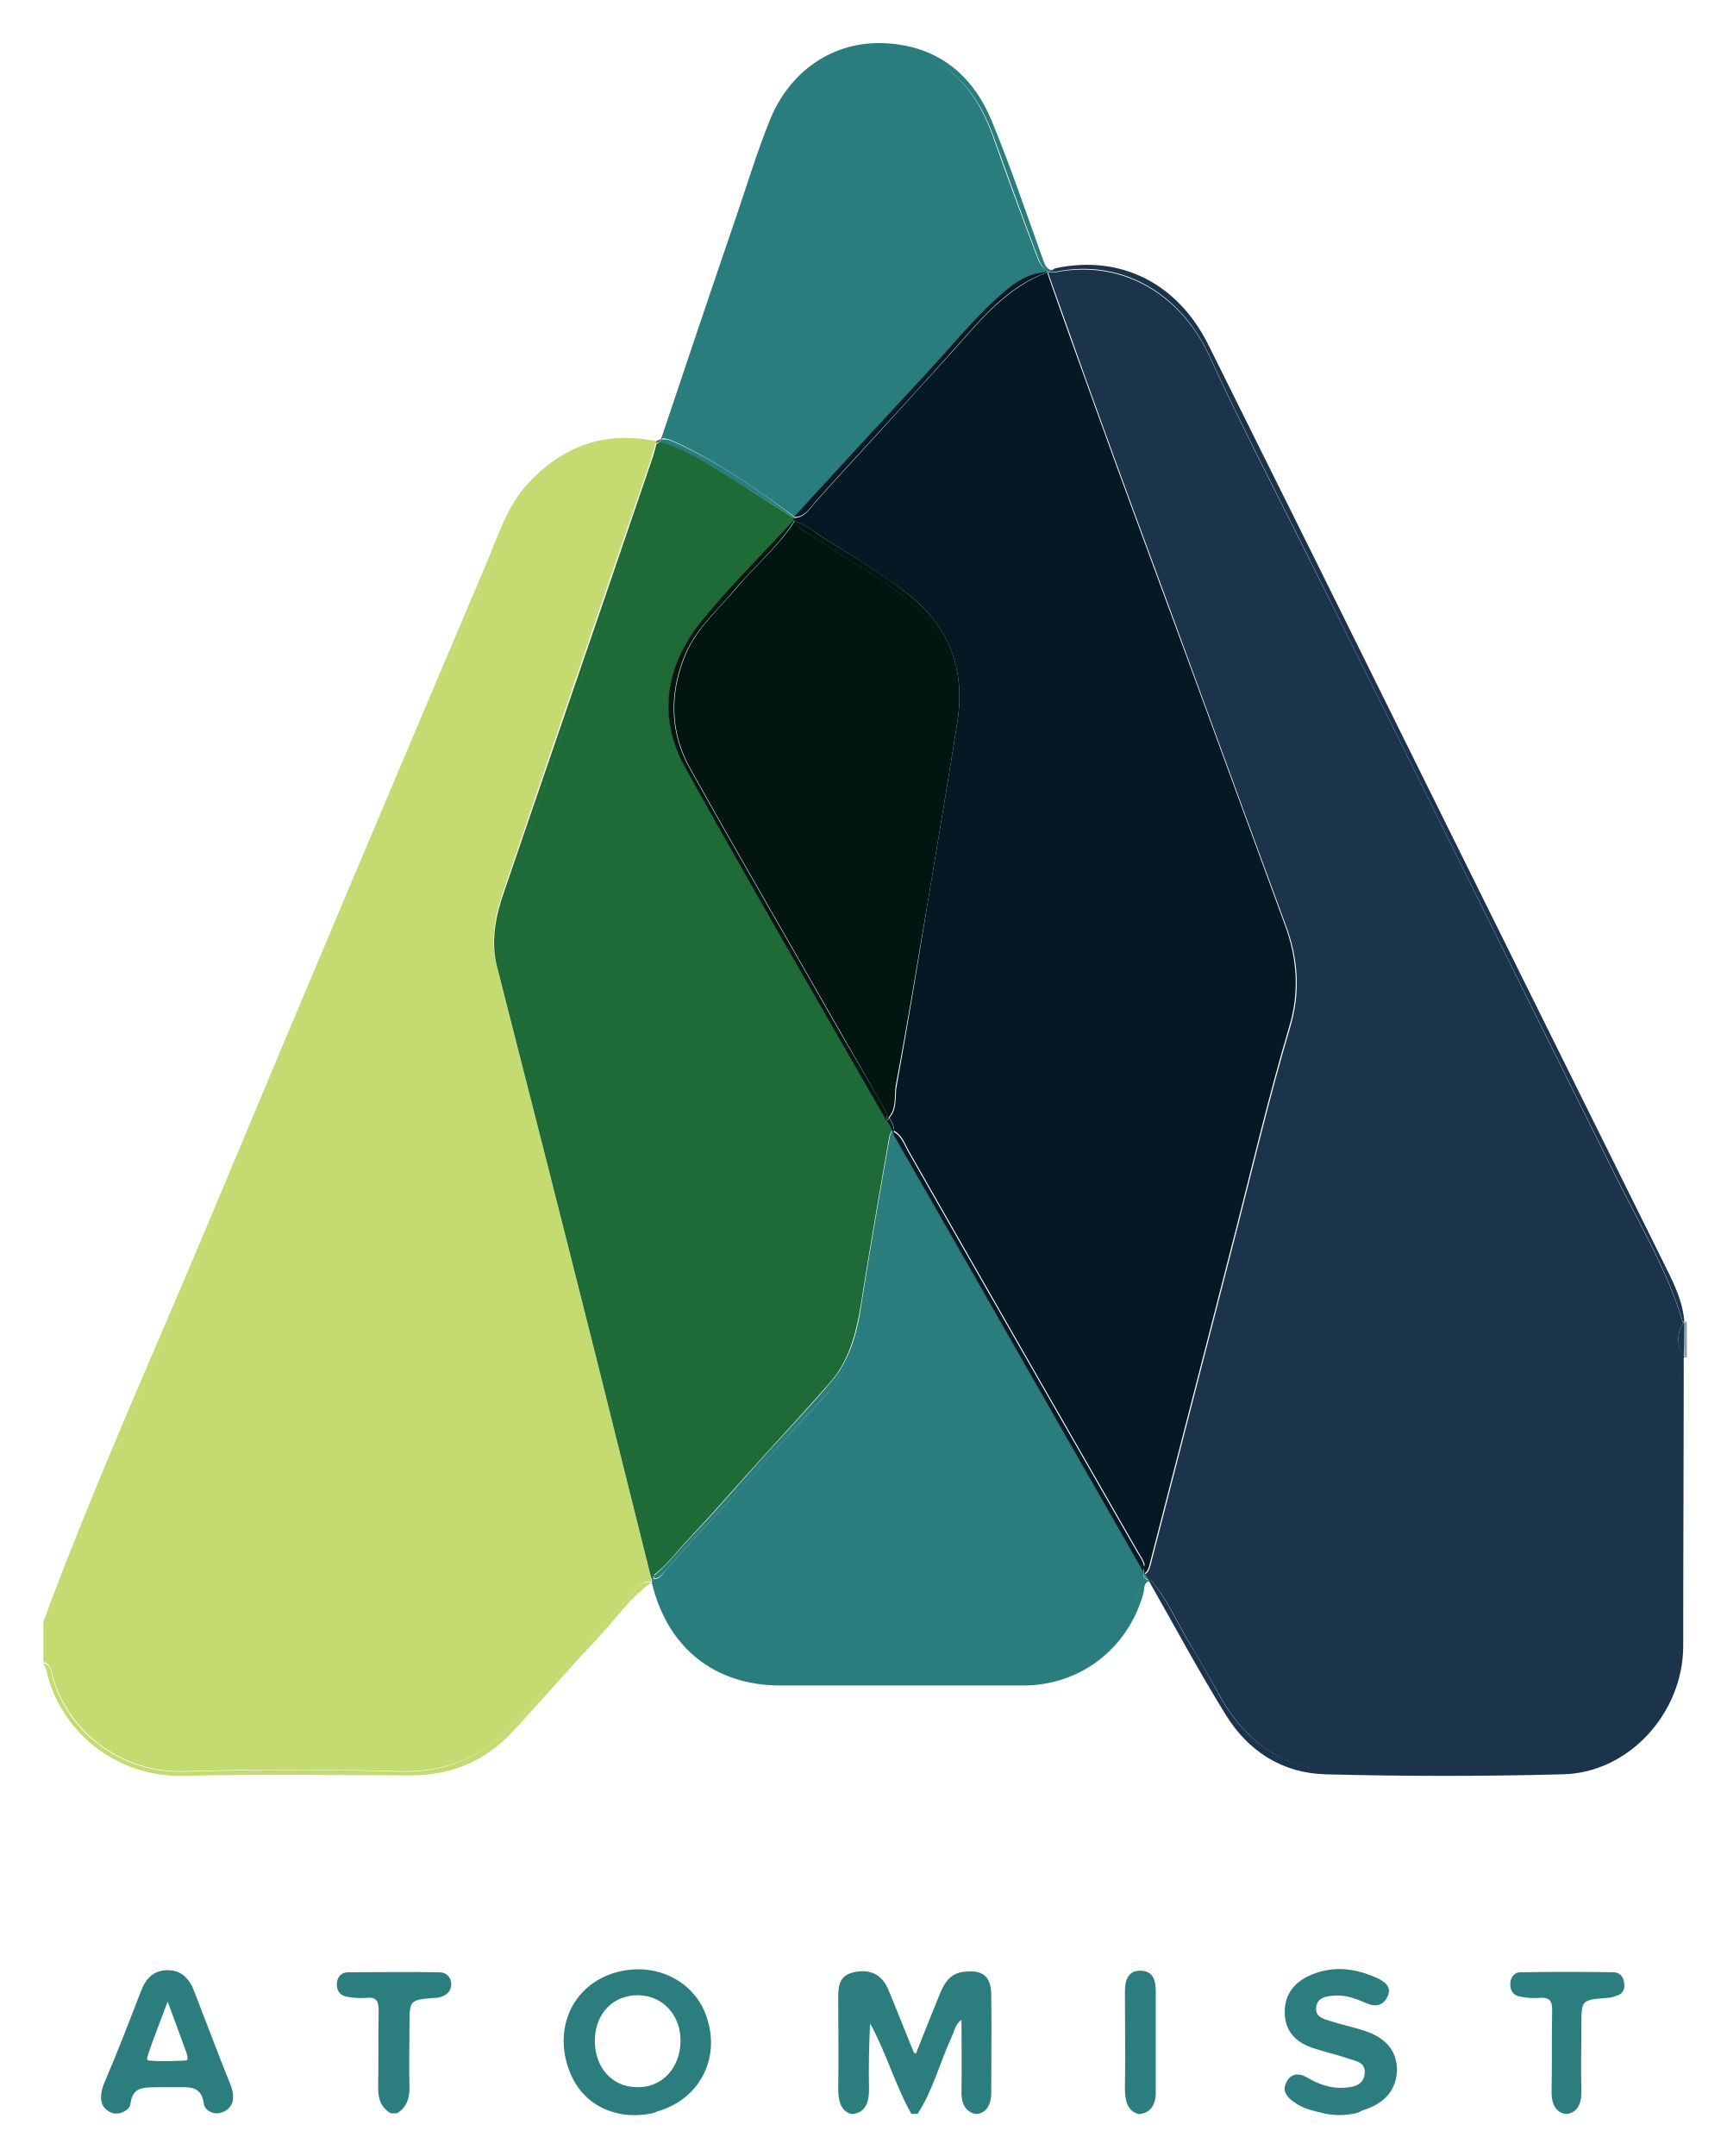
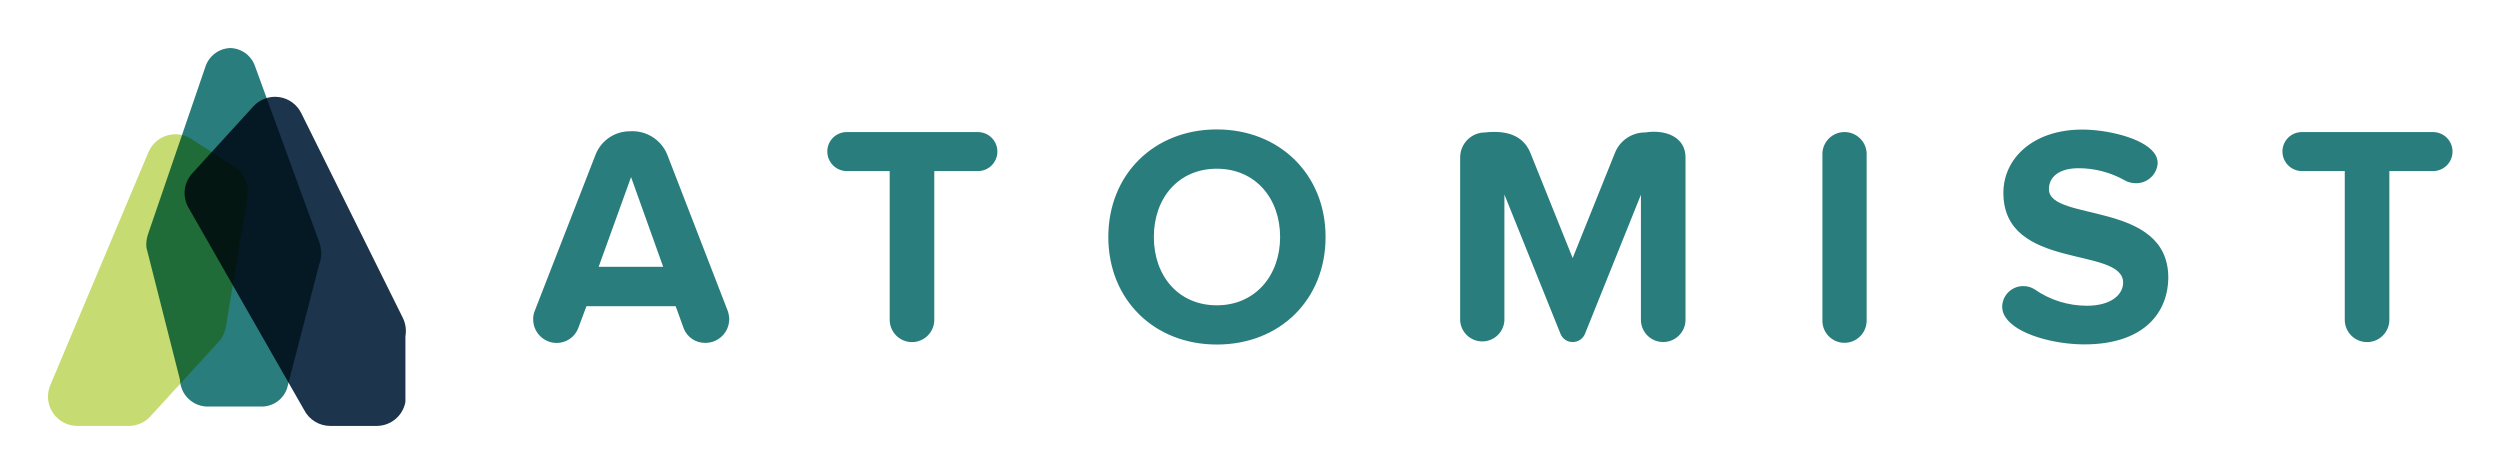
- <svg xmlns="http://www.w3.org/2000/svg" role="img" viewBox="101.79 0.04 196.17 244.92">
-   <path fill="none" d="M0 0h400v245H0z" pointer-events="none" />
-   <path fill="#c4db71" d="M107.787 190.443c1.899 6.765 8.307 11.038 14.953 10.8 8.13-.237 16.319-.237 24.448 0 6.053.178 10.562-2.255 14.3-6.705 3.917-4.629 8.19-8.96 12.225-13.589.534-.653 1.127-1.483 2.136-1.187-.06-.178-.06-.415-.119-.593-2.077-8.248-4.094-16.496-6.171-24.744-3.738-14.895-7.536-29.789-11.334-44.683-.771-2.967-.178-5.756.772-8.545 5.577-16.377 11.155-32.755 16.793-49.073a73.89 73.89 0 0 0 .534-1.84c-2.374-.119-4.748-.356-7.121.356-4.154 1.306-7.299 3.68-9.138 7.655-3.027 6.409-5.578 12.995-8.367 19.463-7.596 17.98-15.132 35.96-22.727 53.94-6.824 16.259-13.648 32.517-20.532 48.776a24.37 24.37 0 0 0-.89 2.73c-.118.415-.118 1.009-.83.95v4.687c.95.238.89 1.068 1.068 1.602z" class="st369" />
-   <path fill="#c4db71" d="M107.55 183.323c.237-.95.533-1.84.89-2.73 6.883-16.259 13.648-32.518 20.53-48.777 7.596-17.98 15.132-35.96 22.728-53.94 2.73-6.526 5.34-13.113 8.367-19.462 1.899-3.976 5.044-6.35 9.138-7.655 2.373-.712 4.747-.534 7.12-.356 0-.06.06-.178.06-.238-5.934-1.246-10.8.594-14.776 4.985-2.195 2.492-3.204 5.637-4.45 8.663-10.503 24.745-21.006 49.549-31.39 74.412-6.41 15.31-13.292 30.44-19.048 46.047.712.06.712-.534.83-.95zm15.072 18.454c8.604-.237 17.267-.06 25.872-.06 4.569 0 8.366-1.601 11.452-4.865 3.264-3.5 6.409-7.18 9.732-10.681 2.017-2.136 3.679-4.628 6.112-6.35-1.069-.296-1.603.594-2.137 1.188-4.035 4.569-8.307 8.9-12.224 13.588-3.797 4.45-8.248 6.884-14.3 6.706-8.13-.297-16.319-.238-24.448 0-6.646.237-13.055-4.036-14.954-10.8-.178-.594-.118-1.424-1.068-1.484.119.178.297.416.356.594 1.484 7.002 7.892 12.342 15.607 12.164z" class="st369" />
-   <path fill="none" d="M123.037 233.227c-.653-1.78-1.306-3.56-2.136-5.815-.831 2.255-1.484 4.035-2.136 5.756-.12.296-.416.89 0 .95 1.364.118 2.73.058 4.153 0 .356 0 .297-.476.238-.713-.119-.06-.119-.119-.119-.178zm51.328-6.468c-2.848-.06-4.925 2.018-4.984 5.044-.06 3.145 1.899 5.34 4.806 5.4 2.79 0 4.866-2.136 4.926-5.163.059-2.967-1.959-5.222-4.748-5.28z" class="st9" />
-   <path fill="#2c7e7e" d="M214.42 226.7c0-2.136-.95-2.908-3.027-2.67-1.483.118-2.195 1.068-2.73 2.314a791.09 791.09 0 0 0-2.788 6.942h-.06c-.06 0-.118 0-.178-.059-1.127-2.73-2.017-5.044-2.967-7.299-.712-1.602-2.077-2.255-3.857-1.84-1.661.357-1.78 1.544-1.78 2.908 0 3.442.06 6.884 0 10.325 0 1.247.237 2.493 1.424 2.849.119.06.238 0 .356 0 1.424-.238 1.721-1.484 1.721-2.79-.06-2.491 0-4.924.119-7.476 1.84 3.323 2.848 7.002 4.688 10.266h.712c1.78-2.73 2.551-5.934 3.916-8.842.297-.593.297-1.246 1.068-1.84 0 2.79.06 5.4 0 7.952-.06 1.306.297 2.433 1.543 2.73h.356c1.246-.297 1.543-1.484 1.483-2.79 0-3.56.06-7.12 0-10.68zm-42.369-2.67c-4.51 1.127-7.002 5.28-5.993 9.85.771 3.441 3.026 5.696 6.23 6.29 1.187.237 2.433.178 3.62-.06.297-.059.534-.237.831-.296 4.391-1.365 6.824-5.697 5.46-10.266-1.188-4.272-5.638-6.646-10.148-5.519zm2.136 13.113c-2.848 0-4.865-2.254-4.806-5.4.06-3.026 2.136-5.103 4.984-5.043 2.79.06 4.807 2.314 4.748 5.28-.06 3.027-2.137 5.223-4.926 5.163zm-50.32-10.859c-.533-1.424-1.423-2.433-3.026-2.433-1.602 0-2.492.95-3.026 2.374-1.365 3.501-2.67 6.943-4.154 10.384-.652 1.543-.593 3.027 1.01 3.501.236.06.474 0 .711 0 .712-.237 1.187-.534 1.246-1.186.297-1.959 1.662-1.721 3.086-1.78h2.136c1.424 0 2.79-.179 3.086 1.78.06.652.593 1.068 1.305 1.186h.356c1.78-.356 2.018-1.78 1.306-3.441-1.365-3.383-2.67-6.884-4.035-10.385zm-1.008 7.833c-1.365.06-2.789.119-4.154 0-.415-.06-.06-.653 0-.95.594-1.78 1.306-3.5 2.136-5.755.831 2.255 1.484 4.035 2.137 5.815 0 .06 0 .119.059.178.06.297.178.712-.178.712zm133.988-3.382c-1.305-.416-2.67-.712-3.976-1.128-.771-.237-1.602-.474-1.543-1.483.12-1.068.95-1.306 1.84-1.365 1.365-.178 2.61.297 3.857.83 1.009.476 1.958.298 2.433-.77.475-1.01-.237-1.603-1.068-2.018-2.552-1.187-5.222-1.543-7.892-.297-1.78.83-2.79 2.255-2.73 4.273.06 2.017 1.246 3.204 3.026 3.857 1.365.474 2.79.771 4.154 1.246.89.296 2.077.415 1.899 1.78-.178 1.305-1.305 1.483-2.314 1.543-1.543.118-2.967-.416-4.273-1.187-.95-.534-1.84-.415-2.314.593-.475.89 0 1.603.772 2.137 1.008.83 2.254 1.068 3.5 1.364 1.187.297 2.433.238 3.62 0 .297-.059.534-.237.831-.356 2.492-.771 3.798-2.314 3.857-4.628-.06-2.077-1.187-3.56-3.679-4.391zm-105.15-6.646c-3.44-.06-6.883 0-10.324 0-.772 0-1.246.475-1.306 1.246-.059.89.416 1.424 1.187 1.543.712.118 1.424.178 2.136.118 1.128-.118 1.424.297 1.424 1.425-.059 2.967 0 5.934-.059 8.841 0 1.246.356 2.196 1.424 2.848h.712c1.068-.652 1.424-1.602 1.424-2.848-.059-2.373 0-4.688 0-7.061 0-2.967 0-2.967 2.849-3.205.178 0 .356 0 .534-.059.771-.178 1.365-.653 1.365-1.483 0-.772-.534-1.365-1.365-1.365zm134.642 1.246c-.06-.653-.416-1.187-1.128-1.246-3.56-.06-7.12-.06-10.68 0-.654 0-1.069.534-1.128 1.187-.06.771.237 1.364.95 1.542.77.178 1.542.238 2.313.178 1.246-.118 1.543.416 1.484 1.543-.06 2.967 0 5.934-.06 8.842-.059 1.305.238 2.492 1.484 2.789h.356c1.246-.238 1.602-1.424 1.543-2.73-.06-2.433 0-4.806 0-7.24 0-2.966 0-2.966 2.907-3.204.297 0 .594-.059.89-.178.831-.178 1.187-.712 1.069-1.483zm-53.228.95c0-1.187-.237-2.315-1.661-2.374-1.484-.06-1.84 1.068-1.84 2.373 0 3.68.06 7.358 0 11.037 0 1.247.238 2.493 1.484 2.849.118.06.237 0 .356 0 1.305-.238 1.72-1.365 1.661-2.67v-11.216z" class="st370" />
-   <path fill="#909ca8" d="M293.163 150.27v3.858c.118 0 .178 0 .296.06v-3.977c-.118.06-.178.12-.296.06z" class="st371" />
-   <path fill="#909ca8" d="M293.163 150.152v.119c.118 0 .178 0 .296-.06-.118-.059-.178-.059-.296-.059zm0 3.976v.118h.178l.178-.059c-.178-.06-.238-.06-.356-.06z" class="st371" />
-   <path fill="#1b344b" d="M293.103 150.27c-.059 0-.059-.059-.118-.059-1.721-5.755-4.807-10.918-7.477-16.259-11.987-24.032-23.795-48.124-35.841-72.156-3.501-7.002-7.12-14.004-10.384-21.125-3.145-7.002-9.85-11.274-17.684-9.672-.178 0-.356-.06-.534-.06-.059.06-.118.06-.178.12 1.9 5.28 3.739 10.562 5.638 15.783 2.67 7.418 5.4 14.776 8.13 22.193 4.45 12.106 8.84 24.21 13.291 36.257 1.365 3.738 1.602 7.476.475 11.333-2.552 8.605-4.57 17.327-6.824 25.991l-9.08 35.248c-.118.415-.236.83-.652 1.008.178.238.356.475.475.712h.237c1.9 2.137 2.967 4.807 4.45 7.24 1.187 1.958 2.315 3.975 3.442 5.993 3.205 5.637 7.833 8.604 14.48 8.486 7.654-.178 15.368 0 23.023-.06 6.527 0 11.808-3.738 14.004-9.85.475-1.306.653-2.67.653-4.095v-30.263c0-.89-.12-1.84.356-2.67l.178-.178c-.89-1.305-.89-2.61-.06-3.916z" class="st372" />
-   <path fill="#1b344b" d="M221.065 30.88c.178.06.356.06.534.06 7.833-1.662 14.539 2.67 17.684 9.672 3.263 7.12 6.883 14.123 10.384 21.125 11.986 24.032 23.854 48.124 35.84 72.156 2.671 5.34 5.757 10.503 7.478 16.26.059.058.059.058.118.058 0-.059.06-.059.06-.118-.178-2.136-1.068-4.035-2.018-5.934-9.257-18.692-18.514-37.325-27.77-56.016-8.07-16.319-16.14-32.578-24.27-48.896-3.501-7.061-10.029-10.325-17.446-8.723-.238.178-.416.237-.594.356zm71.86 123.426c-.474.83-.356 1.78-.356 2.67v30.263c0 1.424-.178 2.79-.652 4.095-2.196 6.111-7.477 9.79-14.005 9.85-7.654 0-15.368-.119-23.023.06-6.646.118-11.275-2.85-14.479-8.486-1.127-2.018-2.196-4.035-3.442-5.994-1.483-2.432-2.551-5.103-4.45-7.239h-.237c0 .06.059.06.059.119 2.908 5.103 5.637 10.206 8.723 15.19 2.551 4.154 6.468 6.647 11.334 6.765 8.96.238 17.98.238 26.999 0 7.477-.178 13.589-6.942 13.648-14.479 0-10.977.06-21.955.06-32.933 0 0 0-.06-.06-.06 0 .06-.06.12-.119.179z" class="st372" />
-   <path fill="#1b344b" d="M293.103 154.187s.06-.06 0 0c.06-1.305.06-2.61.06-3.916h-.06c-.83 1.305-.83 2.61 0 3.916zm.06-3.916v-.119c0 .06-.06.06 0 .119-.06 0 0 0 0 0z" class="st372" />
-   <path fill="#1b344b" d="M293.103 154.187s0 .06.06.06c0-.06 0-.06-.06-.06.06-.06 0 0 0 0z" class="st372" />
-   <path fill="#1f6b37" d="M180.003 174.897c3.085-3.264 6.052-6.706 9.079-10.029 2.373-2.61 4.806-5.222 7.12-7.892 2.077-2.433 2.849-5.46 3.383-8.604 1.008-6.409 2.136-12.877 3.263-19.285.06-.238.178-.416.297-.653-.178-.356-.415-.712-.593-1.128-7.655-13.41-15.429-26.702-22.905-40.172-3.086-5.637-2.255-11.393 1.78-16.378 3.263-4.035 7.061-7.714 10.562-11.571v-.297c-3.085-1.958-6.171-3.916-9.197-5.874-1.84-1.187-3.798-2.196-5.934-2.849-.119.12-.238.178-.356.238.356.712 0 1.365-.238 2.017-5.637 16.2-11.037 32.459-16.674 48.659-1.127 3.263-1.543 6.467-.593 9.91 4.806 18.513 9.494 37.086 14.122 55.66 1.01 4.034 2.255 8.01 2.908 12.105v.237c1.602-1.187 2.67-2.73 3.976-4.094zm-3.145-124.79c-.06 0-.178-.06-.238-.06-.118 0-.178.06-.237.06.06.058.119.118.119.236.118-.059.237-.118.356-.237z" class="st373" />
-   <path fill="#1f6b37" d="M176.086 178.754c-.652-4.095-1.899-8.07-2.907-12.106-4.629-18.573-9.317-37.146-14.123-55.66-.89-3.442-.475-6.705.593-9.91 5.578-16.2 11.037-32.458 16.675-48.658.237-.652.593-1.364.237-2.017-.06 0-.06.06-.119.06h-.059c-.178.593-.297 1.245-.534 1.839-5.578 16.377-11.215 32.755-16.793 49.073-.95 2.73-1.543 5.578-.772 8.545 3.798 14.894 7.596 29.788 11.334 44.683 2.077 8.248 4.095 16.496 6.172 24.744.118-.06.237-.178.356-.237-.06-.238-.06-.297-.06-.356zm.416-128.41c-.06-.06-.06-.12-.119-.238 0 .06-.06.178-.06.237h.06c.06.06.06 0 .119 0z" class="st373" />
-   <path fill="#297d7d" d="M178.341 50.165c4.925 2.255 9.316 5.4 13.708 8.545v.06c4.687-5.044 9.316-10.147 14.004-15.191 3.204-3.442 6.112-7.18 9.672-10.207 1.424-1.246 3.026-2.254 4.984-2.373l.178-.178c-.712-.297-1.008-.95-1.305-1.721a626.773 626.773 0 0 1-4.985-13.589c-1.424-3.975-3.62-7.24-7.536-9.079-6.883-3.204-14.716 0-17.564 7.24-2.611 6.646-4.807 13.41-7.002 20.175-1.602 4.985-3.501 9.91-5.103 14.894-.119.356-.238.772-.475 1.068.534 0 1.009.178 1.424.356z" class="st374" />
-   <path fill="#297d7d" d="M177.036 49.928c.237-.356.356-.712.474-1.068 1.543-4.985 3.442-9.91 5.104-14.894 2.195-6.765 4.39-13.53 7.002-20.176 2.848-7.298 10.68-10.443 17.564-7.239 3.916 1.84 6.112 5.103 7.536 9.079 1.662 4.57 3.264 9.079 4.985 13.589.296.712.593 1.424 1.305 1.72.237-.118.475-.118.712-.237-.95.178-1.187-.534-1.424-1.187-1.899-5.28-3.679-10.562-5.815-15.725-2.196-5.34-6.23-8.544-12.105-8.841-5.875-.297-10.919 3.145-13.174 8.9-1.424 3.561-2.551 7.24-3.797 10.92-2.908 8.485-5.756 16.97-8.605 25.456-.059-.238.06-.297.238-.297z" class="st374" />
-   <path fill="#297d7d" d="M220.769 30.999h.118c.06-.06.12-.06.178-.119-.059 0-.118-.06-.118-.06l-.178.179z" class="st374" />
-   <path fill="#297d7d" d="M220.947 30.82c.06 0 .118.06.118.06.178-.119.356-.178.534-.297-.178.12-.474.12-.652.238zm-28.958 28.068l.06-.06v-.058c-4.332-3.205-8.723-6.29-13.708-8.545-.415-.178-.89-.356-1.365-.238-.059.06-.118.178-.178.238 2.137.652 4.035 1.661 5.934 2.848a792.807 792.807 0 0 1 9.257 5.815zm-15.131-8.782c.059-.06.118-.178.178-.237-.119.06-.238.06-.416.178.06.06.178.06.238.06zm54.889 128.529v-.06c-9.495-16.555-18.93-33.17-28.424-49.726-1.127 6.528-2.255 13.055-3.264 19.582-.652 4.095-2.136 7.655-4.984 10.681-4.391 4.629-8.604 9.495-12.995 14.182-1.603 1.662-3.086 3.442-4.629 5.104-.415.474-.712 1.127-1.424 1.008l-.178.534c.06 0 .178.06.237.06.772 1.068 1.009 2.314 1.602 3.441 2.67 4.926 6.706 7.655 12.402 7.655h27.712c6.29 0 11.274-3.679 13.232-9.613.238-.712.297-1.661 1.247-1.84-.356-.296-.713-.474-.534-1.008z" class="st374" />
-   <path fill="#297d7d" d="M232.28 179.525c-.949.178-1.008 1.127-1.246 1.84-2.017 5.993-6.942 9.613-13.232 9.613H190.09c-5.696 0-9.731-2.73-12.402-7.655-.593-1.128-.83-2.374-1.602-3.442-.06-.06-.178-.06-.237-.06 1.78 7.418 7.12 11.69 14.657 11.69h27.533c6.468 0 11.868-4.153 13.648-10.384.178-.534-.06-1.305.772-1.483-.06-.06-.12-.06-.178-.119z" class="st374" />
-   <path fill="#297d7d" d="M176.086 179.288c-.118 0-.178-.06-.296-.06.059.178.059.416.118.594l.178-.534zm-.237.534zm55.898-1.246v.059c-.12.534.237.712.593.95h.06c-.179-.238-.357-.475-.475-.713a.634.634 0 0 0-.178-.296z" class="st374" />
-   <path fill="#297d7d" d="M232.4 179.525h-.06c.06.06.119.06.178.119-.06-.06-.119-.06-.119-.119zm-54.89-1.187c1.543-1.661 3.027-3.441 4.629-5.103 4.391-4.628 8.545-9.494 12.995-14.182 2.848-2.967 4.332-6.587 4.985-10.681 1.008-6.527 2.136-13.055 3.263-19.582l-.178-.356c-.118.237-.237.415-.296.653-1.128 6.408-2.255 12.817-3.264 19.285-.475 3.145-1.306 6.171-3.382 8.604-2.315 2.73-4.748 5.281-7.121 7.892-3.026 3.323-5.934 6.765-9.079 10.029-1.305 1.364-2.433 2.907-3.916 4.094 0 .119 0 .237-.06.356.653.06 1.009-.593 1.424-1.009zm-1.424.653c-.118.06-.237.178-.356.237a.53.53 0 0 0 .297.06c.06-.06.06-.178.06-.297z" class="st374" />
-   <path fill="#041924" d="M210.028 39.96c-2.73 3.025-5.518 6.052-8.248 9.078-2.433 2.67-4.866 5.281-7.299 8.01-.652.772-1.246 1.78-2.432 1.84v.356c1.246.356 2.254 1.246 3.323 1.9 3.263 2.017 6.586 4.094 9.612 6.408 4.688 3.679 6.528 8.663 5.578 14.538-1.068 6.883-2.255 13.707-3.382 20.59-1.127 6.943-2.255 13.827-3.501 20.71-.237 1.187.119 2.611-.83 3.62.237.474.593.95.533 1.483.95.534 1.246 1.543 1.721 2.374 8.604 15.131 17.268 30.204 25.931 45.335.356.593.772 1.187.89 1.84 1.069-3.501 1.9-7.002 2.79-10.563 4.035-15.784 8.188-31.568 12.164-47.353a28.15 28.15 0 0 1 .89-2.967c1.424-4.153 1.128-8.248-.415-12.401-4.925-13.233-9.673-26.525-14.538-39.817-3.857-10.622-7.774-21.184-11.572-31.806-.237-.653-.652-1.305-.415-2.077 0-.06 0-.06.06-.119-4.807 1.78-7.715 5.519-10.86 9.02z" class="st375" />
-   <path fill="#041924" d="M220.71 31.058c0 .06-.06.06-.06.119-.178.771.178 1.424.415 2.077 3.857 10.621 7.715 21.243 11.572 31.806 4.865 13.292 9.613 26.584 14.538 39.816 1.543 4.154 1.84 8.189.415 12.402a24.49 24.49 0 0 0-.89 2.967c-3.976 15.784-8.13 31.569-12.165 47.353-.89 3.5-1.72 7.061-2.788 10.562.059.238.059.416 0 .653.415-.178.534-.593.652-1.009l9.08-35.247c2.254-8.664 4.272-17.387 6.823-25.99 1.128-3.799.89-7.596-.475-11.335-4.45-12.105-8.841-24.21-13.292-36.256-2.73-7.417-5.459-14.776-8.129-22.193-1.899-5.281-3.798-10.503-5.637-15.784.06 0 0 .06-.06.06zm-17.328 97.495c0-.594-.296-1.01-.534-1.484-.06.119-.178.178-.296.297.178.356.415.712.593 1.127.06 0 .119.06.237.06zM192.05 58.888h-.12v.297c.06 0 .06 0 .12.06a.378.378 0 0 0 0-.357zm2.432-1.899c2.374-2.67 4.866-5.34 7.3-8.01a1148.34 1148.34 0 0 0 8.247-9.08c3.145-3.5 6.053-7.239 10.681-8.9v-.06c-2.017.12-3.56 1.128-4.984 2.374-3.56 3.086-6.468 6.824-9.672 10.206A3261.422 3261.422 0 0 0 192.05 58.71v.06c1.186 0 1.78-1.01 2.432-1.78z" class="st375" />
-   <path fill="#041924" d="M220.769 30.999s0 .06 0 0c0 .06.06 0 .118 0h-.118zm-28.72 27.89v-.06l-.06.06h.06zm38.926 117.432c-8.663-15.132-17.327-30.204-25.931-45.335-.475-.831-.772-1.84-1.721-2.374 0 .06 0 .178-.06.237 9.495 16.556 18.93 33.17 28.424 49.727.06-.12.06-.297.119-.416-.06-.712-.475-1.246-.83-1.84zm.89 1.84c-.06.118-.06.296-.118.415a.45.45 0 0 1 .118.237c.06-.237.06-.475 0-.653z" class="st375" />
-   <path fill="#041924" d="M203.145 128.434l.178.356c0-.06 0-.178.06-.237-.12 0-.179-.06-.238-.12z" class="st375" />
-   <path fill="#031510" d="M204.154 67.552c-3.086-2.314-6.468-4.213-9.673-6.35-.83-.593-1.84-.949-2.432-1.898-1.78 2.789-4.392 4.925-6.468 7.417-2.137 2.552-4.807 4.807-6.053 8.07-1.662 4.273-1.543 8.545.712 12.58 5.637 10.088 11.452 20.057 17.15 30.085 1.78 3.086 3.56 6.171 5.28 9.316 2.552-14.834 4.985-29.67 7.418-44.563.95-6.053-1.01-10.978-5.934-14.657z" class="st376" />
-   <path fill="#031510" d="M197.33 117.456c-5.697-10.028-11.512-19.997-17.15-30.085-2.254-4.035-2.373-8.307-.711-12.58 1.246-3.263 3.916-5.459 6.052-8.07 2.136-2.492 4.688-4.628 6.468-7.417 0-.06-.06-.06-.06-.119-3.56 3.857-7.298 7.536-10.562 11.571-3.975 4.985-4.865 10.74-1.78 16.378 7.477 13.47 15.25 26.821 22.905 40.172.06-.237.06-.415.119-.652-1.662-3.086-3.501-6.112-5.281-9.198z" class="st376" />
-   <path fill="#031510" d="M207.18 102.68c1.127-6.883 2.314-13.707 3.382-20.59.95-5.934-.89-10.86-5.578-14.538-3.026-2.374-6.349-4.391-9.612-6.409-1.069-.653-2.018-1.543-3.323-1.899 0 0 0 .06-.06.06.594.89 1.602 1.305 2.433 1.899 3.204 2.136 6.587 4.035 9.672 6.349 4.926 3.679 6.884 8.604 5.875 14.597-2.433 14.835-4.866 29.73-7.417 44.564.059.119.118.237.178.297.949-1.009.652-2.433.83-3.62 1.306-6.883 2.433-13.767 3.62-20.71z" class="st376" />
-   <path fill="#031510" d="M202.789 127.07l-.178-.357c-.06.237-.06.415-.119.653.119-.119.238-.178.297-.297zm-10.74-67.826c-.06-.059-.06-.059-.12-.059.06.06.06.06.12.06 0 .059 0 0 0 0z" class="st376" />
+ <svg xmlns="http://www.w3.org/2000/svg" role="img" viewBox="-6.70 -6.70 348.66 65.91">
+   <g data-name="Layer 2">
+     <path d="M18.4 46.27l-4.68-18.44a4.52 4.52 0 0 1 .21-1.83l8-23.34A3.78 3.78 0 0 1 25.41 0a3.75 3.75 0 0 1 3.47 2.57l8.94 24.5a4.44 4.44 0 0 1 0 3.09l-4.48 17.29A3.74 3.74 0 0 1 29.89 50h-7.77a3.88 3.88 0 0 1-3.72-3.73z" style="mix-blend-mode:multiply" fill="#297d7d" />
+     <path d="M35.72 50.48L19.49 22.09a4.09 4.09 0 0 1 .62-4.61l8.52-9.34a4.08 4.08 0 0 1 6.68.93l14.17 28.56a4.15 4.15 0 0 1 .36 2.57v9.17a4.08 4.08 0 0 1-4 3.33h-6.48a4.09 4.09 0 0 1-3.64-2.22z" style="mix-blend-mode:multiply" fill="#1c344c" />
+     <path d="M.32 47L14 14.53a4.08 4.08 0 0 1 6-1.84l6 3.88a4.1 4.1 0 0 1 1.81 4.1l-3 18.2a4.07 4.07 0 0 1-1 2.08l-9.54 10.42a4.07 4.07 0 0 1-3 1.33H4.09A4.09 4.09 0 0 1 .32 47z" style="mix-blend-mode:multiply" fill="#c6dc72" />
+     <path fill="#297d7d" d="M91.66 41.12a3.18 3.18 0 0 1-3-2L87.53 36H75.09l-1.17 3.13a3.22 3.22 0 0 1-3 2 3.29 3.29 0 0 1-3.26-3.3 2.9 2.9 0 0 1 .22-1.18l8.48-21.78a5.12 5.12 0 0 1 4.74-3.26 5.25 5.25 0 0 1 5.26 3.26l8.43 21.78a3.78 3.78 0 0 1 .21 1.17 3.32 3.32 0 0 1-3.34 3.3zM81.31 18l-4.52 12.51h9zm48.29-.84h-6V37.9a3.11 3.11 0 0 1-6.22 0V17.16h-6a2.73 2.73 0 0 1-2.7-2.79 2.7 2.7 0 0 1 2.7-2.65h18.3a2.72 2.72 0 0 1 0 5.44zM163 41.35c-8.74 0-15.13-6.26-15.13-15s6.39-15 15.13-15 15.17 6.26 15.17 15-6.36 15-15.17 15zm0-24.52c-5.35 0-8.78 4.09-8.78 9.52s3.43 9.53 8.78 9.53 8.83-4.14 8.83-9.53-3.45-9.52-8.83-9.52zM225.24 41a3.1 3.1 0 0 1-3.09-3.09V20.46l-7.82 19.44a1.84 1.84 0 0 1-1.74 1.1 1.8 1.8 0 0 1-1.65-1.13l-7.83-19.44V38a3.09 3.09 0 0 1-6.17 0V15.25a3.48 3.48 0 0 1 3.47-3.48c2.83-.31 5.26.3 6.31 2.82l5.91 14.7 5.91-14.7a4.52 4.52 0 0 1 4.22-2.82c2.79-.44 5.61.61 5.61 3.48v22.69a3.11 3.11 0 0 1-3.13 3.06zm25.22.11a3.08 3.08 0 0 1-3-3V14.63a3.09 3.09 0 0 1 6.17 0v23.44a3.1 3.1 0 0 1-3.17 3.04zm33.54.22c-4.22 0-9.44-1.39-11-3.78a2.65 2.65 0 0 1-.47-1.48 2.93 2.93 0 0 1 2.91-2.87 2.81 2.81 0 0 1 1.65.48 12.75 12.75 0 0 0 7.26 2.26c3.39 0 5.05-1.57 5.05-3.22 0-5.13-16.7-1.61-16.7-12.52 0-4.83 4.17-8.83 11-8.83 3.31 0 8.35 1.09 10 3.22a2.37 2.37 0 0 1 .52 1.48 3 3 0 0 1-3.09 2.78 3.07 3.07 0 0 1-1.56-.43 13.11 13.11 0 0 0-6.39-1.66c-2.66 0-4.13 1.18-4.13 2.92 0 4.61 16.65 1.52 16.65 12.35-.07 5.3-3.86 9.3-11.7 9.3zm48.58-24.17h-6.05V37.9a3.11 3.11 0 0 1-6.22 0V17.16h-6a2.73 2.73 0 0 1-2.69-2.79 2.7 2.7 0 0 1 2.69-2.65h18.31a2.72 2.72 0 0 1 0 5.44z" />
+   </g>
</svg>
